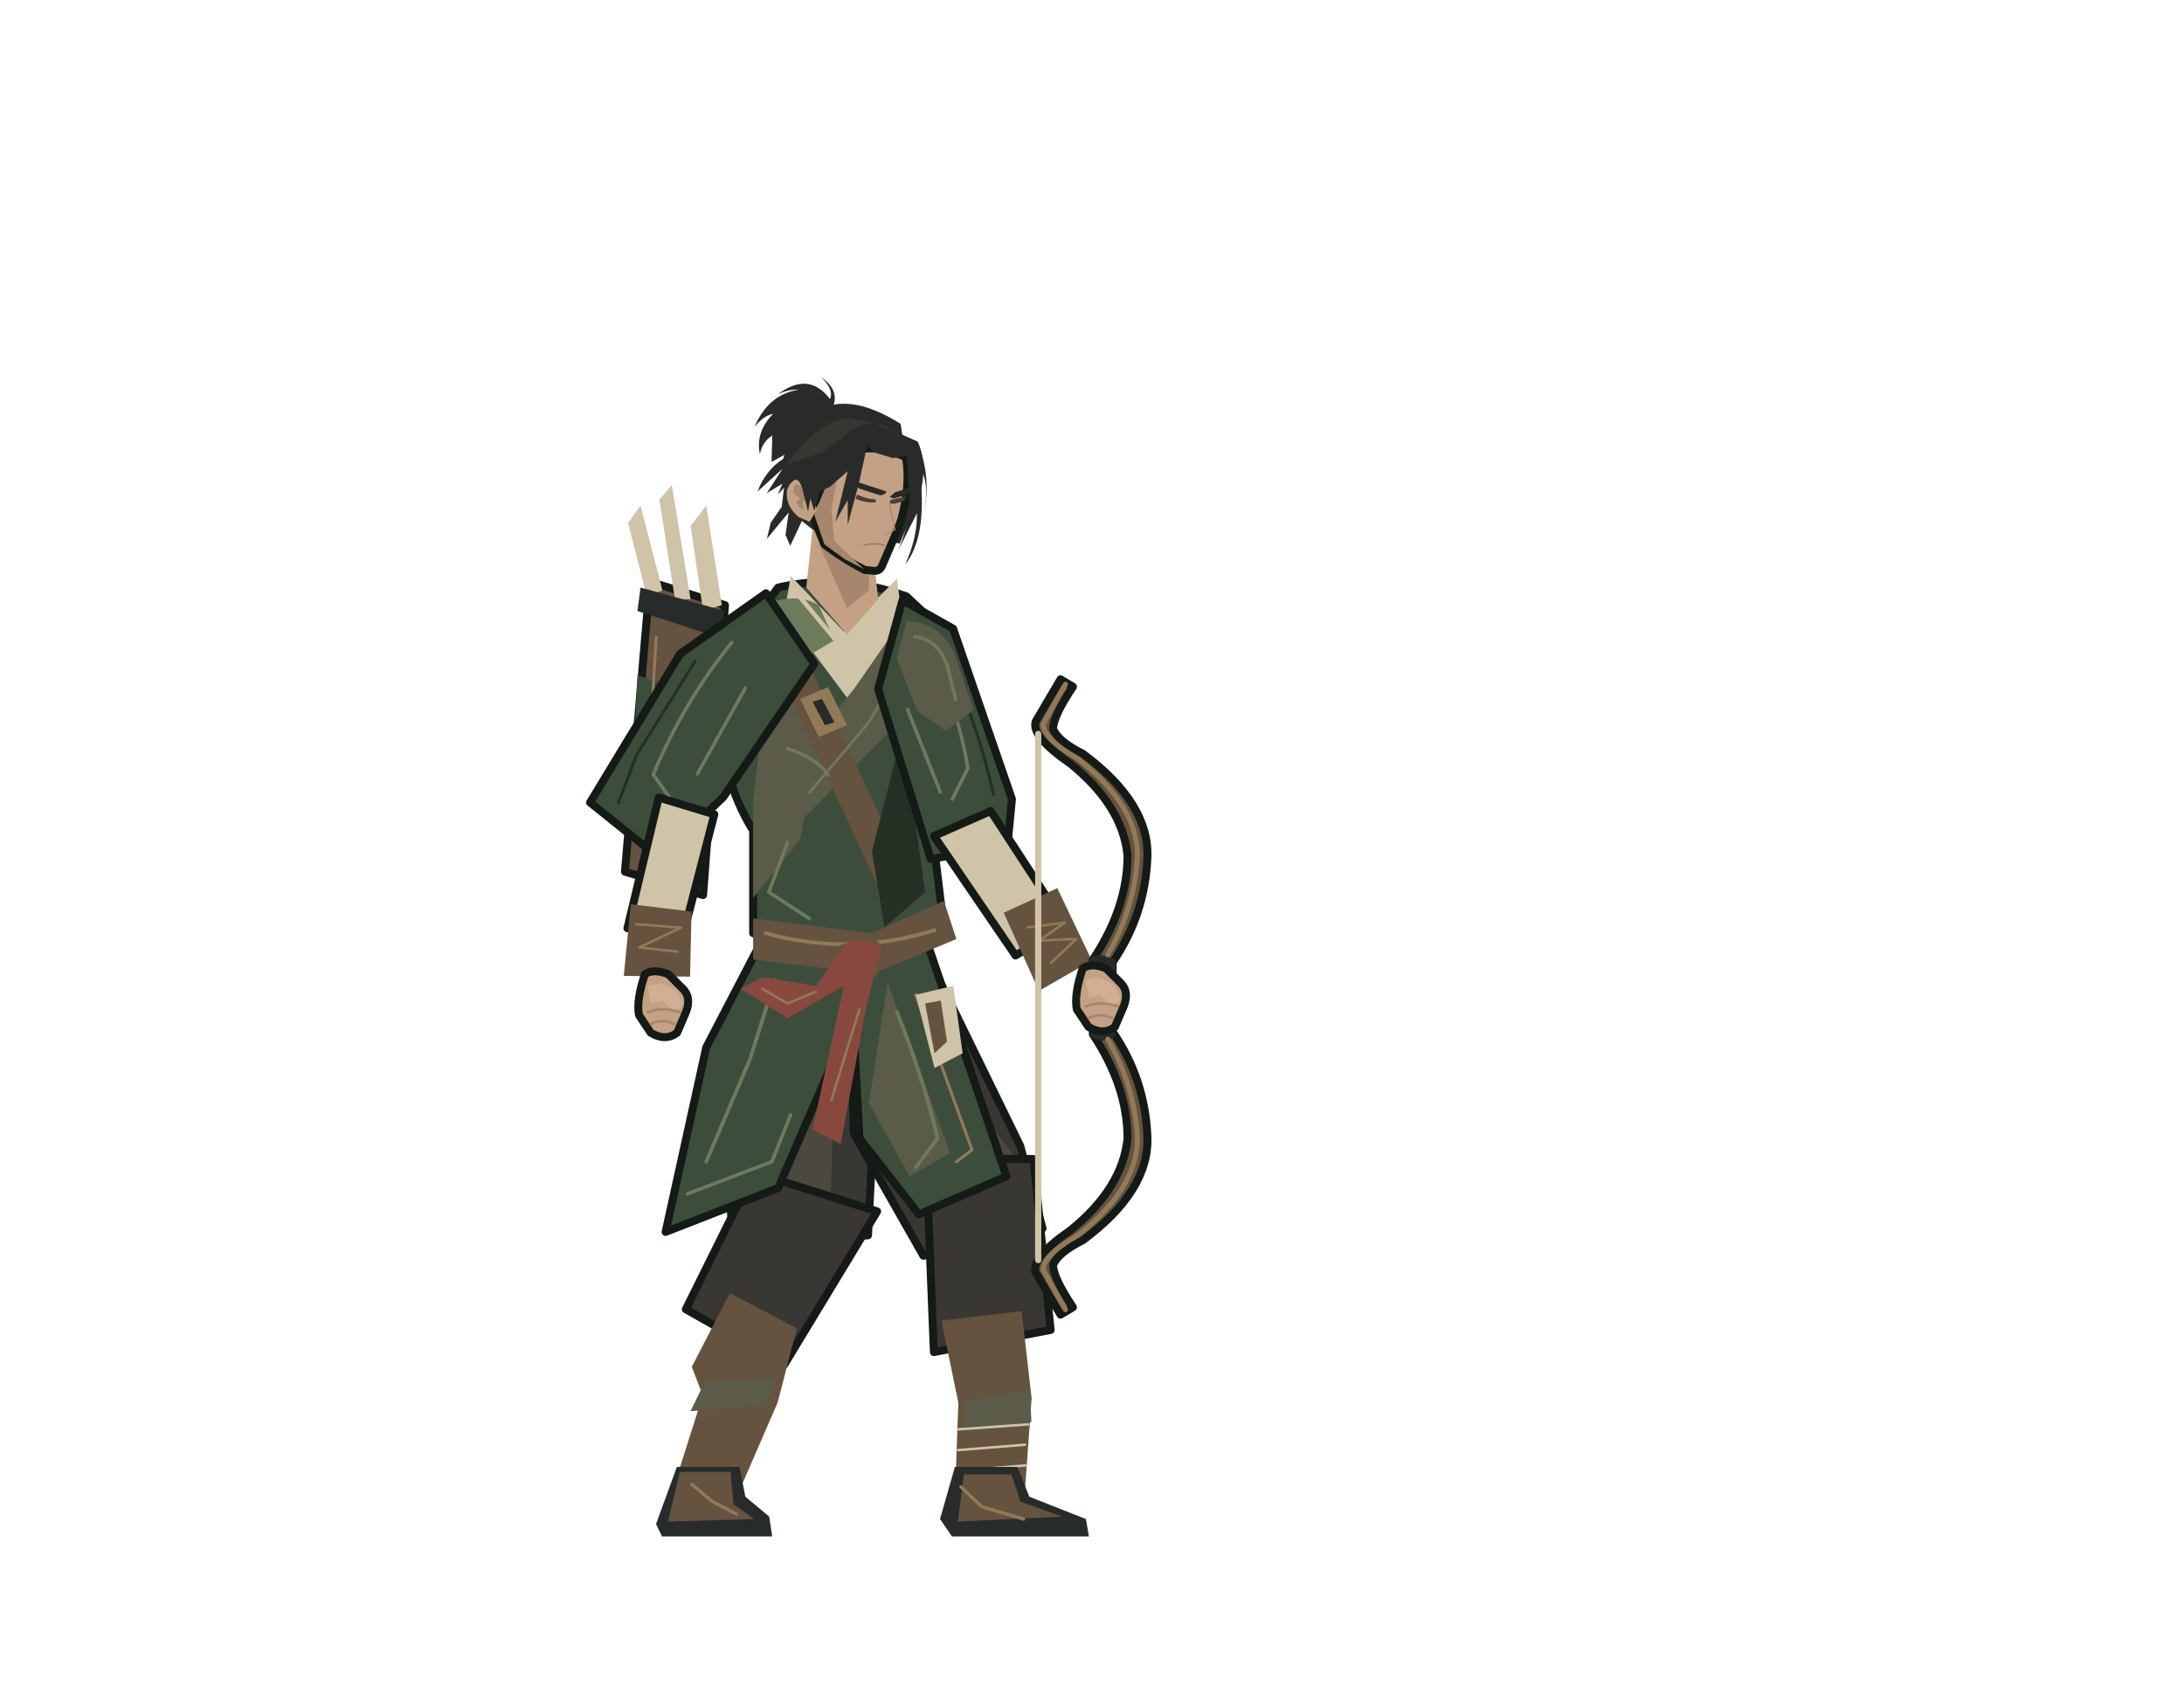
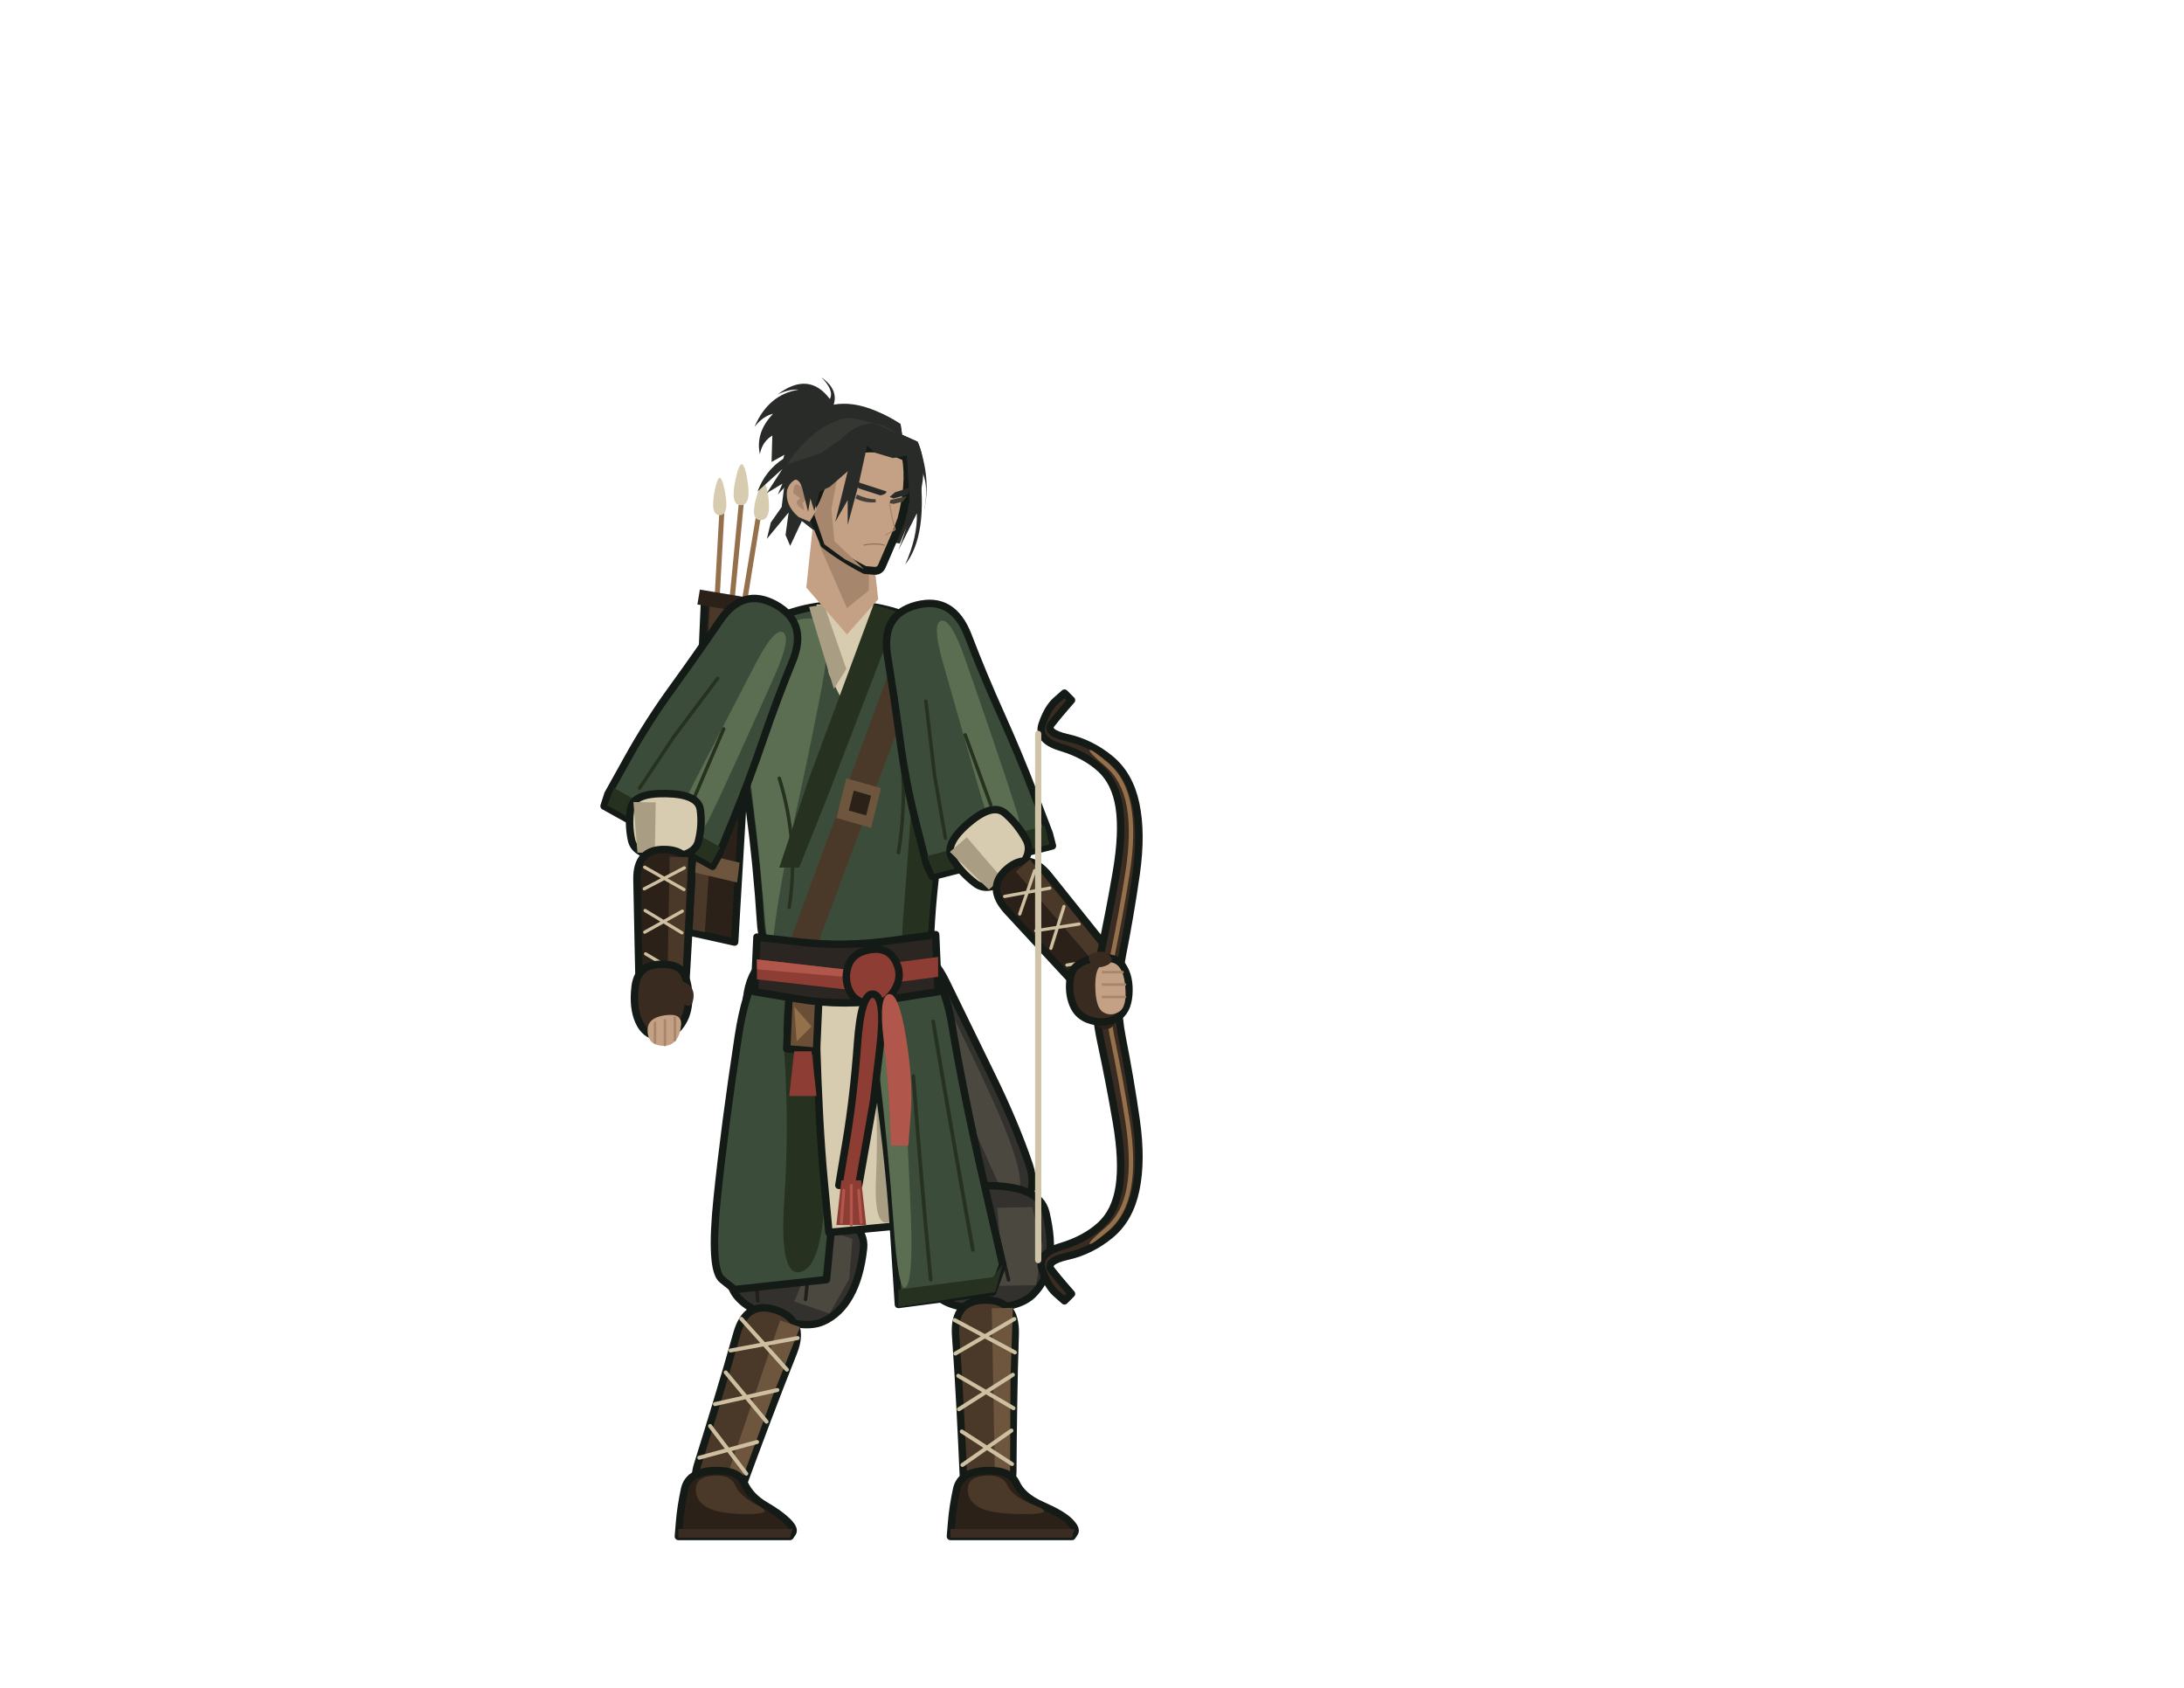
<svg xmlns="http://www.w3.org/2000/svg" viewBox="-100 -140 880 680" role="img" aria-label="HONRO seol_o.v010 idle">
  <g id="root" transform="matrix(1 0 0 1 0 0)" opacity="1" />
  <g id="prop_back" transform="matrix(1 0 0 1 0 3.54025)" opacity="1">
-     <path id="quiver_body" d="M161.88 90.814L192.12 100.255L183.3 217.083L151.8 207.642Z" fill="#65533F" stroke="#141a16" stroke-width="3.2" stroke-linecap="round" stroke-linejoin="round" />
-     <path id="quiver_band" d="M156.84 128.577L188.34 138.017L184.56 161.619L155.58 154.538Z" fill="#3d4d3c" />
-     <path id="fletch" d="M160.62 96.714L153.06 67.212L158.1 60.132L166.92 94.354ZM171.96 97.894L165.66 57.772L170.7 51.871L178.26 97.894ZM183.3 102.615L178.26 68.392L184.56 60.132L190.86 100.255Z" fill="#cfc3a8" />
-     <path id="quiver_stitch" d="M164.4 113.236L159.36 198.202M177 126.216L174.48 140.377M170.7 168.7L166.92 194.661" fill="none" stroke="#927A58" stroke-width="1.2" stroke-linecap="round" stroke-linejoin="round" />
-     <path id="quiver_lip" d="M158.1 93.174L192.12 102.615 189.6 113.236 156.84 102.615Z" fill="#272C2A" />
+     <path id="quiver_body" d="M181 164 L184 96 L194 98 L204 100 L200 168 L196 236 L187 234 L178 232 L181 164Z" fill="#2b2119" stroke="#141a16" stroke-width="3" stroke-linecap="round" stroke-linejoin="round" />
+     <path id="quiver_light" d="M186 100 L193 101 L184 232 L179 231Z" fill="#4a3828" />
+     <path id="quiver_bands" d="M185 120 L203 124 L202 132 L184 128Z M181 200 L198 204 L197 212 L180 208Z" fill="#6e553d" />
+     <path id="arrow_shafts" d="M188 96 L190 60 L192 60 L190 97Z M194 97 L198 56 L200 56 L196 98Z M199 98 L205 62 L207 62 L201 99Z" fill="#94704b" />
+     <path id="fletch" d="M190 64 Q186 64 188 54 Q190 44 192 54 Q194 64 190 64Z M198.5 60 Q194 60 196.5 49 Q199 38 201 49 Q203 60 198.5 60Z M206.5 66 Q202 66 205 56 Q208 46 209.5 56 Q211 66 206.5 66Z" fill="#d7cbb0" />
+     <path id="quiver_lip" d="M182 94 L206 98 L205 104 L181 100Z" fill="#2b2119" />
  </g>
  <g id="rear_thigh" transform="matrix(0.984 -0.17819 0.17819 0.984 -40.19016 46.86539)" opacity="1">
-     <path id="rear_trouser" d="M217.32 238.324L253.86 254.846L229.92 357.513L175.74 352.793L179.52 316.21Z" fill="#393733" stroke="#141a16" stroke-width="3.2" stroke-linecap="round" stroke-linejoin="round" />
-     <path id="rear_trouser_fold" d="M212.28 269.007L227.4 294.968L216.06 348.072L194.64 352.793L198.42 325.651Z" fill="#4B483D" />
-     <path id="rear_trouser_crease" d="M211.02 270.187Q219.84 297.329 202.2 324.471L200.94 343.352" fill="none" stroke="#5a5b48" stroke-width="1.5" stroke-linecap="round" stroke-linejoin="round" />
-     <path id="rear_knee_plane" d="M190.86 310.31Q202.2 317.39 211.02 316.21L217.32 329.191 204.72 340.992 190.86 335.091 187.08 322.11Z" fill="#4B483D" />
+     <path id="rear_baji" d="M222.01 239.24 Q240.8 242.01 239.19 263.27 Q237.57 284.54 236.03 305.29 Q234.49 326.05 231.01 342.84 Q227.52 359.64 205.27 356.36 Q183.01 353.08 184.02 335.92 Q185.03 318.76 189.04 298.37 Q193.05 277.98 198.13 257.23 Q203.21 236.47 222.01 239.24Z" fill="#33312d" stroke="#141a16" stroke-width="3" stroke-linecap="round" stroke-linejoin="round" />
+     <path id="rear_baji_light" d="M231.23 252.14 Q236.17 252.86 235.01 271.05 Q233.85 289.24 231.81 309.92 Q229.78 330.6 226.78 340.65 Q223.79 350.69 219.83 350.11 Q215.87 349.53 216.89 339.19 Q217.91 328.85 220.44 308.24 Q222.97 287.63 224.62 269.52 Q226.28 251.41 231.23 252.14Z" fill="#4b4840" />
+     <path id="rear_baji_folds" d="M222.5 277.08 L221.62 310.51 L211.15 340.44 M205.63 295.57 L196.38 330.92" fill="none" stroke="#211f1c" stroke-width="1.4" stroke-linecap="round" stroke-linejoin="round" />
  </g>
  <g id="rear_shin" transform="matrix(0.98555 0.1694 -0.1694 0.98555 80.47653 -25.27103)" opacity="1">
-     <path id="rear_trouser_lower" d="M182.04 331.551L233.7 338.632L207.24 405.896L164.4 390.555Z" fill="#393733" stroke="#141a16" stroke-width="3.2" stroke-linecap="round" stroke-linejoin="round" />
-     <path id="rear_wrap" d="M180.78 381.115L209.76 390.555L207.24 421.237L197.16 462.54L171.96 460.18L177 423.598L170.7 412.977Z" fill="#65533F" />
-     <path id="rear_wrap_band" d="M177 417.697L205.98 411.797L202.2 423.598L173.22 430.678Z" fill="#5a5b48" />
+     <path id="rear_baji_low" d="M207.88 339.28 Q230.11 342.81 230.81 354.3 Q231.52 365.78 228.71 373.86 Q225.91 381.95 219.68 386.08 Q213.46 390.2 200.12 388.08 Q186.79 385.96 182.15 380.11 Q177.52 374.25 177.36 365.7 Q177.2 357.14 181.43 346.44 Q185.66 335.74 207.88 339.28Z" fill="#33312d" stroke="#141a16" stroke-width="3" stroke-linecap="round" stroke-linejoin="round" />
+     <path id="rear_baji_low_light" d="M225.73 351.21 L227.21 367.37 L221.78 382.43 L206.97 380.07 L210.42 364.7 L211.91 349.01Z" fill="#4b4840" />
+     <path id="rear_baji_low_fold" d="M197.02 353.47 L188.63 368.06 L192.43 382.31 M210.14 360.11 L211.27 378.48" fill="none" stroke="#211f1c" stroke-width="1.4" stroke-linecap="round" stroke-linejoin="round" />
+     <path id="rear_wrap" d="M200.41 384.72 Q213 386.72 210.05 400.47 Q207.11 414.22 204.23 429.11 Q201.36 444.01 199.43 454.51 Q197.51 465.01 187.88 463.48 Q178.25 461.95 179.68 451.37 Q181.11 440.79 183 425.74 Q184.89 410.68 186.35 396.7 Q187.81 382.72 200.41 384.72Z" fill="#4a3828" stroke="#141a16" stroke-width="3" stroke-linecap="round" stroke-linejoin="round" />
+     <path id="rear_wrap_light" d="M210.99 389.81 L204.92 418.42 L197.23 460.41 L191.3 459.47 L198.01 417.32 L202.59 388.48Z" fill="#6e553d" />
+     <path id="rear_wrap_cord" d="M187.07 390.56 L208.66 407.64 M184.96 403.87 L210.78 394.33 M184.53 412.9 L204.14 429.67 M182.42 426.21 L206.26 416.36 M181.99 435.24 L199.63 451.7 M179.88 448.56 L201.74 438.38" fill="none" stroke="#cdbf9f" stroke-width="1.6" stroke-linecap="round" stroke-linejoin="round" />
  </g>
  <g id="rear_foot" transform="matrix(1 0 0 1 0 0)" opacity="1">
-     <path id="rear_boot" d="M172.74 451L197.94 451L200.34 463L209.94 471L211.14 479L166.74 479L164.34 474Z" fill="#272C2A" />
-     <path id="rear_boot_upper" d="M173.94 453L194.34 453L195.54 466L203.94 472L169.14 473Z" fill="#65533F" />
-     <path id="rear_boot_seam" d="M178.74 458L187.14 465 196.74 470" fill="none" stroke="#927A58" stroke-width="1.3" stroke-linecap="round" stroke-linejoin="round" />
+     <path id="rear_boot" d="M175.84 460 Q177.34 453 187.34 452.5 Q197.34 452 199.84 457.5 Q202.34 463 208.34 466.5 Q214.34 470 217.34 473 Q220.34 476 219.34 477.5 L218.34 479 L195.84 479 L173.34 479 L173.84 473 Q174.34 467 175.84 460Z" fill="#2b2119" stroke="#141a16" stroke-width="3" stroke-linecap="round" stroke-linejoin="round" />
+     <path id="rear_boot_light" d="M180.34 460 Q180.34 455 187.34 454.5 Q194.34 454 196.34 458.5 Q198.34 463 205.34 466.5 Q212.34 470 201.34 470 Q190.34 470 185.34 467.5 Q180.34 465 180.34 460Z" fill="#4a3828" />
+     <path id="rear_sole" d="M173.34 476 L219.34 476 L218.34 479.5 L173.34 479.5Z" fill="#3a2c22" />
  </g>
  <g id="front_thigh" transform="matrix(0.98806 -0.15407 0.15407 0.98806 -34.74834 45.97087)" opacity="1">
-     <path id="front_trouser" d="M242.52 247.765L271.5 235.964L299.22 325.651L303 359.873L253.86 363.413L233.7 310.31Z" fill="#393733" stroke="#141a16" stroke-width="3.2" stroke-linecap="round" stroke-linejoin="round" />
-     <path id="front_trouser_crease" d="M274.02 276.087Q281.58 306.769 284.1 328.011L277.8 345.712" fill="none" stroke="#5a5b48" stroke-width="1.5" stroke-linecap="round" stroke-linejoin="round" />
-     <path id="front_knee_plane" d="M270.24 312.67L287.88 313.85 296.7 330.371 290.4 349.252 279.06 352.793 272.76 338.632Z" fill="#4B483D" />
+     <path id="front_baji" d="M254.94 239.24 Q273.45 234.93 279.82 255.63 Q286.18 276.34 292.43 296.53 Q298.68 316.73 301.66 333.9 Q304.63 351.06 282.72 356.17 Q260.81 361.28 255.4 344.68 Q249.99 328.08 246.17 307.32 Q242.36 286.56 239.4 265.06 Q236.44 243.55 254.94 239.24Z" fill="#33312d" stroke="#141a16" stroke-width="3" stroke-linecap="round" stroke-linejoin="round" />
+     <path id="front_baji_light" d="M268.29 248.04 Q273.16 246.9 278.81 264.53 Q284.46 282.15 290.22 302.46 Q295.98 322.77 296.92 333.38 Q297.85 343.98 293.95 344.89 Q290.06 345.8 287.18 335.65 Q284.3 325.49 279.02 305.07 Q273.75 284.65 268.58 266.91 Q263.42 249.17 268.29 248.04Z" fill="#4b4840" />
+     <path id="front_baji_folds" d="M269.41 274.84 L280.96 306.79 L282.3 338.95 M260.56 298.55 L265.04 335.4" fill="none" stroke="#211f1c" stroke-width="1.4" stroke-linecap="round" stroke-linejoin="round" />
  </g>
  <g id="front_shin" transform="matrix(0.99036 0.13849 -0.13849 0.99036 66.43687 -36.8409)" opacity="1">
-     <path id="front_trouser_lower" d="M255.12 331.551L297.96 325.651L314.34 392.915L268.98 408.256Z" fill="#393733" stroke="#141a16" stroke-width="3.2" stroke-linecap="round" stroke-linejoin="round" />
-     <path id="front_wrap" d="M270.24 395.276L301.74 387.015L310.56 421.237L313.08 459L285.36 463.72L281.58 427.138Z" fill="#65533F" />
-     <path id="front_wrap_band" d="M284.1 425.958L309.3 417.697L311.82 430.678L286.62 438.939Z" fill="#5a5b48" />
-     <path id="ankle_bindings" d="M282.84 437.759L310.56 431.858M284.1 446.019L310.56 440.119M285.36 454.28L311.82 448.379" fill="none" stroke="#cfc3a8" stroke-width="1" stroke-linecap="round" stroke-linejoin="round" />
+     <path id="front_baji_low" d="M279.4 339.12 Q301.62 335.59 305.86 346.29 Q310.09 356.99 309.93 365.54 Q309.77 374.1 305.13 379.95 Q300.5 385.81 287.16 387.93 Q273.83 390.05 267.61 385.92 Q261.38 381.79 258.58 373.71 Q255.77 365.62 256.48 354.14 Q257.18 342.65 279.4 339.12Z" fill="#33312d" stroke="#141a16" stroke-width="3" stroke-linecap="round" stroke-linejoin="round" />
+     <path id="front_baji_low_light" d="M300.07 344.93 L306.49 359.83 L306 375.83 L291.18 378.19 L289.7 362.5 L286.25 347.13Z" fill="#4b4840" />
+     <path id="front_baji_low_fold" d="M273.48 355.98 L270.02 372.46 L278.06 384.83 M288.01 358.22 L294.78 375.34" fill="none" stroke="#211f1c" stroke-width="1.4" stroke-linecap="round" stroke-linejoin="round" />
+     <path id="front_wrap" d="M286.39 384.64 Q298.98 382.64 300.44 396.62 Q301.91 410.6 303.8 425.66 Q305.68 440.71 307.11 451.29 Q308.54 461.87 298.91 463.4 Q289.28 464.93 287.36 454.43 Q285.44 443.93 282.56 429.03 Q279.69 414.14 276.74 400.39 Q273.8 386.64 286.39 384.64Z" fill="#4a3828" stroke="#141a16" stroke-width="3" stroke-linecap="round" stroke-linejoin="round" />
+     <path id="front_wrap_light" d="M298.03 386.2 L301.13 415.28 L306.85 457.59 L300.92 458.53 L294.22 416.38 L289.63 387.54Z" fill="#6e553d" />
+     <path id="front_wrap_cord" d="M275.52 394.33 L301.34 403.87 M277.64 407.64 L299.23 390.56 M280.04 416.36 L303.88 426.21 M282.16 429.67 L301.77 412.9 M284.56 438.38 L306.42 448.56 M286.67 451.7 L304.31 435.24" fill="none" stroke="#cdbf9f" stroke-width="1.6" stroke-linecap="round" stroke-linejoin="round" />
  </g>
  <g id="front_foot" transform="matrix(1 0 0 1 0 0)" opacity="1">
-     <path id="front_boot" d="M284.76 451L309.96 451L314.76 463L337.56 472L338.76 479L283.56 479L278.76 472Z" fill="#272C2A" />
-     <path id="front_boot_upper" d="M288.36 454L307.56 454L311.16 465L327.96 471L285.96 473Z" fill="#65533F" />
-     <path id="front_boot_seam" d="M287.16 459L295.56 467 312.36 472" fill="none" stroke="#927A58" stroke-width="1.3" stroke-linecap="round" stroke-linejoin="round" />
+     <path id="front_boot" d="M285.46 460 Q286.96 453 296.96 452.5 Q306.96 452 309.46 457.5 Q311.96 463 319.96 466.5 Q327.96 470 330.96 473 Q333.96 476 332.96 477.5 L331.96 479 L307.46 479 L282.96 479 L283.46 473 Q283.96 467 285.46 460Z" fill="#2b2119" stroke="#141a16" stroke-width="3" stroke-linecap="round" stroke-linejoin="round" />
+     <path id="front_boot_light" d="M289.96 460 Q289.96 455 296.96 454.5 Q303.96 454 305.96 458.5 Q307.96 463 316.96 466.5 Q325.96 470 312.96 470 Q299.96 470 294.96 467.5 Q289.96 465 289.96 460Z" fill="#4a3828" />
+     <path id="front_sole" d="M282.96 476 L332.96 476 L331.96 479.5 L282.96 479.5Z" fill="#3a2c22" />
  </g>
  <g id="rear_cloth" transform="matrix(1 0 0 1 0 3.54025)" opacity="1">
-     <path id="rear_coat_tail" d="M209.76 230.064L248.82 253.666L213.54 335.091L168.18 352.793L184.56 278.447Z" fill="#3d4d3c" stroke="#141a16" stroke-width="3.2" stroke-linecap="round" stroke-linejoin="round" />
-     <path id="rear_coat_fold" d="M212.28 251.305L202.2 283.168 184.56 324.471" fill="none" stroke="#6d7a5c" stroke-width="1.5" stroke-linecap="round" stroke-linejoin="round" />
-     <path id="cloth_hems" d="M177 337.451L211.02 324.471 218.58 305.589" fill="none" stroke="#6d7a5c" stroke-width="1.4" stroke-linecap="round" stroke-linejoin="round" />
+     <path id="rear_coat_tail" d="M197.5 274 Q203 238 219.5 239 Q236 240 237 280 Q238 320 235.5 346 L233 372 L214.5 374 L196 376 L191 372 Q186 368 189 339 Q192 310 197.5 274Z" fill="#3b4c3a" stroke="#141a16" stroke-width="3" stroke-linecap="round" stroke-linejoin="round" />
+     <path id="rear_coat_shade" d="M216 280 Q214 250 224 251 Q234 252 234 286 Q234 320 232 344 Q230 368 222 369 Q214 370 216 340 Q218 310 216 280Z" fill="#26321f" />
  </g>
  <g id="pelvis" transform="matrix(1 0 0 1 0 3.54025)" opacity="1" />
  <g id="front_cloth" transform="matrix(1 0 0 1 0 3.54025)" opacity="1">
-     <path id="front_coat_tail" d="M242.52 244.225L271.5 230.064L305.52 330.371L270.24 345.712L246.3 315.03Z" fill="#3d4d3c" stroke="#141a16" stroke-width="3.2" stroke-linecap="round" stroke-linejoin="round" />
-     <path id="front_coat_lining" d="M257.64 252.485L282.84 320.93L266.46 330.371L250.08 300.869Z" fill="#5a5b48" />
-     <path id="front_coat_fold" d="M261.42 264.286Q271.5 289.068 277.8 315.03L268.98 326.831" fill="none" stroke="#6d7a5c" stroke-width="1.5" stroke-linecap="round" stroke-linejoin="round" />
-     <path id="hip_stitch" d="M268.98 257.206L291.66 319.75 285.36 324.471" fill="none" stroke="#927A58" stroke-width="1.2" stroke-linecap="round" stroke-linejoin="round" />
+     <path id="under_robe" d="M229 277 Q228 244 245 244 Q262 244 265 277 Q268 310 266.5 330 L265 350 L249.5 351.5 L234 353 L232 331.5 Q230 310 229 277Z" fill="#d7cbb0" stroke="#141a16" stroke-width="3" stroke-linecap="round" stroke-linejoin="round" />
+     <path id="under_robe_shade" d="M252 280 Q250 250 256 250 Q262 250 264.5 280 Q267 310 265 329 Q263 348 257.5 349 Q252 350 253 330 Q254 310 252 280Z" fill="#a99d84" />
+     <path id="front_coat_tail" d="M252 280 Q246 240 262.5 241 Q279 242 283.5 269 Q288 296 296 331 L304 366 L302 371.5 L300 377 L281 379.5 L262 382 L260 351 Q258 320 252 280Z" fill="#3b4c3a" stroke="#141a16" stroke-width="3" stroke-linecap="round" stroke-linejoin="round" />
+     <path id="front_coat_light" d="M254 286 Q250 252 256 252 Q262 252 264 286 Q266 320 267 346 Q268 372 265 375 Q262 378 260 349 Q258 320 254 286Z" fill="#5b6e52" />
+     <path id="front_coat_hem" d="M262 376 L300 371 L304 366 L301 377 L262 383Z" fill="#26321f" />
+     <path id="front_coat_folds" d="M276 268 Q283 310 292 360 M268 290 Q271 330 275 372" fill="none" stroke="#26321f" stroke-width="1.5" stroke-linecap="round" stroke-linejoin="round" />
  </g>
  <g id="hair_tail" transform="matrix(1 0 0 1 0 3.54025)" opacity="1">
    <path id="ponytail" d="M234.677 22.214Q239.374 14.385 230.919 8.436Q236.242 13.759 234.363 17.204Q225.909 5.931 213.383 15.325Q218.08 13.133 221.838 13.446Q209.626 15.325 203.989 28.477Q207.434 24.093 211.505 23.153Q204.302 30.669 206.181 39.436Q207.121 34.426 211.191 31.921L210.878 42.568 216.515 39.436 216.515 51.022 231.232 42.568Z" fill="#292B29" />
  </g>
  <g id="prop_hip" transform="matrix(1 0 0 1 0 3.54025)" opacity="1">
-     <path id="home_wood" d="M268.98 257.206L284.1 253.666L287.88 280.807L276.54 286.708Z" fill="#cfc3a8" />
-     <path id="home_wood_grain" d="M272.76 260.746L279.06 259.566 281.58 276.087 276.54 280.807Z" fill="#65533F" />
+     <path id="home_wood" d="M218 256 L230 257 L229 280 L217 279Z" fill="#6a4f36" stroke="#141a16" stroke-width="3" stroke-linecap="round" stroke-linejoin="round" />
+     <path id="home_wood_mark" d="M220 262 L227 270 L221 276" fill="#94704b" />
+     <path id="home_tassel" d="M220 280 L227 280 L229 298 L218 298Z" fill="#8d3d34" />
  </g>
  <g id="thorax" transform="matrix(1 0 0 1 0 3.54025)" opacity="1">
-     <path id="torso" d="M213.54 93.174Q238.74 87.274 265.2 96.714L276.54 107.335Q284.1 126.216 285.36 146.278L275.28 188.761 280.32 230.064 247.56 250.125 203.46 232.424 203.46 191.121Q189.6 168.7 190.86 141.558L198.42 113.236Z" fill="#3d4d3c" stroke="#141a16" stroke-width="3.2" stroke-linecap="round" stroke-linejoin="round" />
-     <path id="torso_side" d="M209.76 127.397L231.18 148.638L222.36 194.661L203.46 218.263L203.46 178.14Z" fill="#5a5b48" />
-     <path id="collar" d="M218.58 88.454L240 110.875L261.42 89.634L263.94 108.515L242.52 139.197L216.06 103.795Z" fill="#cfc3a8" />
-     <path id="cross_lapel" d="M262.68 107.335L271.5 138.017L221.1 188.761L209.76 174.6L243.78 134.477Z" fill="#5a5b48" />
-     <path id="quiver_strap" d="M202.2 102.615L213.54 97.894L268.98 215.903L257.64 221.803Z" fill="#65533F" />
-     <path id="shoulder_plane" d="M204.72 101.435Q219.84 94.354 229.92 100.255L236.22 114.416 212.28 128.577 198.42 145.098 194.64 132.117Z" fill="#6d7a5c" />
-     <path id="rib_plane" d="M265.2 145.098L280.32 142.738 268.98 188.761 272.76 215.903 256.38 230.064 251.34 199.382Z" fill="#253025" />
-     <path id="chest_fold" d="M217.32 158.079Q228.66 161.619 233.7 168.7M217.32 195.841L209.76 215.903 226.14 226.524" fill="none" stroke="#6d7a5c" stroke-width="1.4" stroke-linecap="round" stroke-linejoin="round" />
-     <path id="collar_edge" d="M221.1 95.534L238.74 116.776 245.04 128.577M258.9 95.534L255.12 113.236" fill="none" stroke="#cfc3a8" stroke-width="1.8" stroke-linecap="round" stroke-linejoin="round" />
-     <path id="lapel_seam" d="M265.2 121.496L250.08 147.458 226.14 175.78" fill="none" stroke="#6d7a5c" stroke-width="1.1" stroke-linecap="round" stroke-linejoin="round" />
-     <path id="strap_buckle" d="M222.36 138.017L233.7 133.297 241.26 148.638 229.92 153.358Z" fill="#927A58" />
-     <path id="buckle_inset" d="M227.4 139.197L231.18 138.017 236.22 147.458 232.44 148.638Z" fill="#272C2A" />
+     <path id="torso" d="M196.5 138 L194 116 L208 108 Q222 100 240 100 Q258 100 272.5 108 L287 116 L285 143 Q283 170 279.5 191 Q276 212 275 232 Q274 252 241 252 Q208 252 206.5 228.5 Q205 205 202 182.5 Q199 160 196.5 138Z" fill="#3b4c3a" stroke="#141a16" stroke-width="3" stroke-linecap="round" stroke-linejoin="round" />
+     <path id="torso_light" d="M199.5 140 Q198 120 210 112 Q222 104 229 106 Q236 108 231 134 Q226 160 220 187 Q214 214 212 231 Q210 248 208 224 Q206 200 203.5 180 Q201 160 199.5 140Z" fill="#5b6e52" />
+     <path id="torso_shade" d="M268 170 Q270 140 277 132 Q284 124 282.5 149.5 Q281 175 278 195 Q275 215 274 232.5 Q273 250 267.5 250 Q262 250 264 225 Q266 200 268 170Z" fill="#26321f" />
+     <path id="inner_collar" d="M229 100 L252 100 L246 128 L240 140 L234 128Z" fill="#d7cbb0" />
+     <path id="collar_band" d="M252 100 L262 103 L234 176 L222 206 L214 206 L226 170Z" fill="#26321f" />
+     <path id="collar_edge_l" d="M226 101 L232 100 L241 126 L236 134Z" fill="#a99d84" />
+     <path id="quiver_strap" d="M266 106 L276 112 L226 246 L216 242Z" fill="#4a3828" />
+     <path id="strap_buckle" d="M241 170 L255 174 L251 190 L237 186Z" fill="#6e553d" />
+     <path id="buckle_inset" d="M244 175 L251 177 L249 185 L242 183Z" fill="#2b2119" />
+     <path id="chest_folds" d="M214 170 Q222 196 218 222 M262 150 Q266 176 262 200" fill="none" stroke="#26321f" stroke-width="1.4" stroke-linecap="round" stroke-linejoin="round" />
  </g>
  <g id="neck" transform="matrix(1 0 0 1 0 3.54025)" opacity="1">
    <path id="neck" d="M227.4 69.573L251.34 75.473 253.86 97.894 241.26 112.055 224.88 93.174Z" fill="#C4A184" />
    <path id="neck_turn" d="M229.92 75.473L250.08 84.914 250.08 94.354 241.26 101.435Z" fill="#A6866C" />
  </g>
  <g id="front_upper_arm" transform="matrix(0.99531 0.09671 -0.09671 0.99531 11.76763 -22.20881)" opacity="1">
-     <path id="front_sleeve" d="M262.68 99.075L284.1 108.515L314.34 174.6L314.34 193.481L284.1 201.742L256.38 135.657Z" fill="#3d4d3c" stroke="#141a16" stroke-width="3.2" stroke-linecap="round" stroke-linejoin="round" />
-     <path id="front_sleeve_folds" d="M274.02 117.956Q289.14 139.197 295.44 163.979L290.4 176.96M268.98 142.738L285.36 174.6" fill="none" stroke="#6d7a5c" stroke-width="1.4" stroke-linecap="round" stroke-linejoin="round" />
-     <path id="front_sleeve_seam" d="M285.36 126.216Q297.96 146.278 306.78 173.42" fill="none" stroke="#253025" stroke-width="1.2" stroke-linecap="round" stroke-linejoin="round" />
-     <path id="shoulder_guard" d="M265.2 107.335Q277.8 106.155 285.36 117.956L295.44 140.377 285.36 149.818 272.76 142.738 262.68 122.676Z" fill="#5a5b48" />
-     <path id="guard_edge" d="M268.98 113.236Q277.8 113.236 282.84 122.676L287.88 136.837" fill="none" stroke="#6d7a5c" stroke-width="1.4" stroke-linecap="round" stroke-linejoin="round" />
+     <path id="front_sleeve" d="M268.6 100.49 Q282.71 95.4 290.39 110.77 Q298.06 126.14 306.68 141.17 Q315.3 156.2 322.98 171.57 L330.65 186.94 L331.52 189.34 L332.39 191.75 L308.88 200.24 L285.37 208.73 L284.03 206.5 L282.69 204.26 L276.89 188.21 Q271.09 172.16 267.18 155.43 Q263.26 138.7 258.88 122.14 Q254.49 105.59 268.6 100.49Z" fill="#3b4c3a" stroke="#141a16" stroke-width="3" stroke-linecap="round" stroke-linejoin="round" />
+     <path id="front_sleeve_light" d="M279.02 105.8 Q282.79 104.44 289.99 119.98 Q297.2 135.52 305.13 153.06 Q313.06 170.61 316.87 179.67 Q320.67 188.73 315.03 190.76 Q309.38 192.8 305.58 183.74 Q301.78 174.69 294.79 156.8 Q287.79 138.92 281.53 123.04 Q275.26 107.16 279.02 105.8Z" fill="#5b6e52" />
+     <path id="front_sleeve_hem" d="M328.55 184.06 L331.16 191.29 L286.02 207.59 L282.47 200.71Z" fill="#26321f" />
+     <path id="front_sleeve_folds" d="M276 138.64 L282.38 168.08 L289.19 192.84 M293.08 150.61 L306.05 177.68" fill="none" stroke="#26321f" stroke-width="1.4" stroke-linecap="round" stroke-linejoin="round" />
  </g>
  <g id="front_forearm" transform="matrix(0.9919 -0.12701 0.12701 0.9919 -29.43806 45.66011)" opacity="1">
-     <path id="front_forearm" d="M284.1 188.761L308.04 181.68L331.98 231.244L310.56 240.685Z" fill="#cfc3a8" stroke="#141a16" stroke-width="3.2" stroke-linecap="round" stroke-linejoin="round" />
-     <path id="front_bracer" d="M308.04 222.983L330.72 215.903L340.8 246.585L318.12 256.026Z" fill="#65533F" />
-     <path id="front_bracer_lace" d="M316.86 230.064L331.98 230.064 320.64 235.964 335.76 237.144 324.42 245.405" fill="none" stroke="#927A58" stroke-width="1" stroke-linecap="round" stroke-linejoin="round" />
+     <path id="front_undersleeve" d="M298.34 185.52 Q309.19 178.35 313.66 183.32 Q318.14 188.29 320.74 194.95 Q323.35 201.62 313.33 208.23 Q303.32 214.84 298.21 209.83 Q293.1 204.81 290.3 198.74 Q287.49 192.68 298.34 185.52Z" fill="#d7cbb0" stroke="#141a16" stroke-width="3" stroke-linecap="round" stroke-linejoin="round" />
+     <path id="front_undersleeve_shade" d="M297.14 190.96 L309.14 209.14 L303.29 212.99 L289.63 195.92Z" fill="#a99d84" />
+     <path id="front_bracer" d="M311.62 205.64 Q321.22 199.3 328.08 210.61 Q334.95 221.92 342.67 234.53 Q350.39 247.13 351.9 249.87 Q353.4 252.6 345.89 257.56 Q338.38 262.52 336.46 260.06 Q334.53 257.6 325.98 245.54 Q317.42 233.49 309.72 222.73 Q302.02 211.97 311.62 205.64Z" fill="#2b2119" stroke="#141a16" stroke-width="3" stroke-linecap="round" stroke-linejoin="round" />
+     <path id="front_bracer_light" d="M321.26 203 L347.85 246.01 L342.85 249.32 L315 207.13Z" fill="#4a3828" />
+     <path id="front_bracer_lace" d="M309.23 216.53 L327.72 215.51 M314.37 224.32 L322.58 207.72 M319.92 231.84 L337.58 231.36 M325.07 239.62 L332.44 223.57 M330.62 247.14 L347.02 246.56" fill="none" stroke="#cdbf9f" stroke-width="1.3" stroke-linecap="round" stroke-linejoin="round" />
  </g>
  <g id="belt" transform="matrix(1 0 0 1 0 3.54025)" opacity="1">
-     <path id="waist" d="M203.46 226.524L251.34 232.424L280.32 219.443L285.36 234.784L251.34 248.945L203.46 243.045Z" fill="#65533F" />
-     <path id="belt_edge" d="M208.5 232.424Q242.52 241.865 276.54 231.244" fill="none" stroke="#927A58" stroke-width="1.5" stroke-linecap="round" stroke-linejoin="round" />
-     <path id="belt_knot" d="M238.74 237.144L251.34 233.604 258.9 240.685 252.6 250.125 240 250.125 234.96 244.225Z" fill="#65533F" />
-     <path id="belt_knot_stitch" d="M240 241.865L252.6 241.865M241.26 245.405L250.08 245.405" fill="none" stroke="#cfc3a8" stroke-width="1" stroke-linecap="round" stroke-linejoin="round" />
+     <path id="waist" d="M204.5 245 L205 234 L222.5 236 Q240 238 258.5 235.5 L277 233 L277.5 244.5 L278 256 L259 259 Q240 262 222 259 L204 256 L204.5 245Z" fill="#2b2622" stroke="#141a16" stroke-width="3" stroke-linecap="round" stroke-linejoin="round" />
+     <path id="sash_red" d="M205 243 L240 247 L278 242 L278 250 L240 255 L205 251Z" fill="#8d3d34" />
+     <path id="sash_red_light" d="M205 243 L240 247 L262 245 L262 248 L240 250 L205 247Z" fill="#b0564a" />
+     <path id="belt_knot" d="M242 245 Q244 240 251 239 Q258 238 261 244 Q264 250 260 256 Q256 262 250 261 Q244 260 242 255 Q240 250 242 245Z" fill="#8d3d34" stroke="#141a16" stroke-width="3" stroke-linecap="round" stroke-linejoin="round" />
  </g>
  <g id="ribbon" transform="matrix(1 0 0 1 0 3.54025)" opacity="1">
-     <path id="wind_cord" d="M242.52 234.784L255.12 237.144L248.82 263.106L238.74 317.39L227.4 311.49L240 253.666L217.32 266.646L198.42 254.846L207.24 250.125L228.66 253.666Z" fill="#89483E" />
-     <path id="sash_weave" d="M246.3 263.106L234.96 299.689M207.24 254.846L217.32 260.746 228.66 256.026" fill="none" stroke="#927A58" stroke-width="1" stroke-linecap="round" stroke-linejoin="round" />
+     <path id="sash_tail_a" d="M245.5 277 Q247 256 252 257 Q257 258 254.5 279 L252 300 L249 317 L246 334 L242 334 L238 334 L241 316 Q244 298 245.5 277Z" fill="#8d3d34" stroke="#141a16" stroke-width="3" stroke-linecap="round" stroke-linejoin="round" />
+     <path id="sash_tail_b" d="M256 275 Q254 258 258 257 Q262 256 265 274 Q268 292 267 305 L266 318 L262.5 318 L259 318 L258.5 305 Q258 292 256 275Z" fill="#b0564a" />
+     <path id="tassel" d="M239 332 L247 332 L249 350 L237 350Z" fill="#8d3d34" />
+     <path id="tassel_cord" d="M243 334 L243 350 M240 336 L239 349 M246 336 L247 349" fill="none" stroke="#b0564a" stroke-width="1.2" stroke-linecap="round" stroke-linejoin="round" />
  </g>
  <g id="weapon" transform="matrix(1 0 0 1 0 0)" opacity="1">
-     <path id="bow_body" d="M340.32 246.666Q354.32 225.666 354.32 204.666Q352.32 184.666 331.32 167.666Q315.32 156.666 317.32 150.666L327.32 133.666 332.32 136.666Q324.32 148.666 324.32 153.666Q326.32 158.666 336.32 163.666Q363.32 183.666 362.32 205.666Q361.32 228.666 348.32 247.666L348.32 275.666Q361.32 294.666 362.32 317.666Q363.32 339.666 336.32 359.666Q326.32 364.666 324.32 369.666Q324.32 374.666 332.32 386.666L327.32 389.666 317.32 372.666Q315.32 366.666 331.32 355.666Q352.32 338.666 354.32 318.666Q354.32 297.666 340.32 276.666Z" fill="#65533F" stroke="#141a16" stroke-width="3.2" stroke-linecap="round" stroke-linejoin="round" />
-     <path id="bow_grip" d="M339.32 245.666Q344.32 243.666 349.32 246.666L349.32 277.666Q344.32 280.666 339.32 277.666Z" fill="#272C2A" />
-     <path id="bow_laminate" d="M329.32 135.666L320.32 151.666Q320.32 157.666 334.32 165.666Q358.32 184.666 358.32 204.666Q357.32 225.666 346.32 244.666M346.32 278.666Q357.32 297.666 358.32 318.666Q358.32 338.666 334.32 357.666Q320.32 365.666 320.32 371.666L329.32 387.666" fill="none" stroke="#927A58" stroke-width="2" stroke-linecap="round" stroke-linejoin="round" />
-     <path id="bow_wrap" d="M340.32 250.666L348.32 253.666M340.32 256.666L348.32 259.666M340.32 263.666L348.32 266.666M340.32 270.666L348.32 273.666" fill="none" stroke="#cfc3a8" stroke-width="1.1" stroke-linecap="round" stroke-linejoin="round" />
+     <path id="bow_body" d="M330.32 140.67L328.91 139.25L325.54 142.22Q322.18 145.19 319.94 151.68Q317.71 158.17 327.42 161.07Q337.13 163.98 343.31 169.57Q349.49 175.16 351.01 185.38Q352.52 195.6 349.85 211.25Q347.19 226.91 343.45 244.29Q339.72 261.67 343.45 279.04Q347.19 296.42 349.85 312.08Q352.52 327.74 351.01 337.95Q349.49 348.17 343.31 353.76Q337.13 359.35 327.42 362.26Q317.71 365.16 319.94 371.65Q322.18 378.14 325.54 381.11L328.91 384.08L330.32 382.67L331.73 381.25L329.1 378.22Q326.46 375.19 323.7 371.68Q320.93 368.17 330.22 366.07Q339.51 363.98 347.33 357.57Q355.15 351.16 357.63 339.38Q360.12 327.6 357.79 311.25Q355.45 294.91 352.19 278.29Q348.92 261.67 352.19 245.04Q355.45 228.42 357.79 212.08Q360.12 195.74 357.63 183.95Q355.15 172.17 347.33 165.76Q339.51 159.35 330.22 157.26Q320.93 155.16 323.7 151.65Q326.46 148.14 329.1 145.11L331.73 142.08L330.32 140.67Z" fill="#3a2c22" stroke="#141a16" stroke-width="3" stroke-linecap="round" stroke-linejoin="round" />
+     <path id="bow_belly" d="M339.06 162.2 Q338.48 162.88 345.29 168.65 Q352.11 174.41 354.01 185.03 Q355.92 195.64 353.43 211.51 Q350.95 227.38 347.43 244.52 Q343.92 261.67 347.43 278.81 Q350.95 295.95 353.43 311.82 Q355.92 327.7 354.01 338.31 Q352.11 348.92 345.29 354.68 Q338.48 360.45 339.06 361.13 Q339.65 361.82 346.67 355.79 Q353.7 349.76 355.71 338.71 Q357.72 327.66 355.22 311.65 Q352.72 295.63 349.22 278.65 Q345.72 261.67 349.22 244.68 Q352.72 227.7 355.22 211.69 Q357.72 195.67 355.71 184.62 Q353.7 173.57 346.67 167.54 Q339.65 161.51 339.06 162.2Z" fill="#94704b" />
+     <path id="bow_grip" d="M339.32 261.67 Q339.32 248.67 344.82 248.67 Q350.32 248.67 350.82 261.67 Q351.32 274.67 345.32 274.67 Q339.32 274.67 339.32 261.67Z" fill="#2b2119" />
+     <path id="bow_wrap" d="M339.32 254.666 L350.32 255.666 M339.32 261.666 L351.32 262.666 M339.32 268.666 L351.32 269.666" fill="none" stroke="#cdbf9f" stroke-width="1.2" stroke-linecap="round" stroke-linejoin="round" />
  </g>
  <g id="front_hand" transform="matrix(1 0 0 1 0 0)" opacity="1">
-     <path id="front_hand_shape" d="M336.24 250.13Q339.78 247.77 345.68 250.13L351.58 256.03Q355.12 259.57 352.76 265.47L349.22 273.73Q344.5 277.27 338.6 273.73L333.88 266.65Q332.7 260.75 336.24 250.13Z" fill="#C4A184" stroke="#141a16" stroke-width="3.2" stroke-linecap="round" stroke-linejoin="round" />
-     <path id="front_thumb" d="M337.42 254.85Q343.32 252.49 349.22 257.21L351.58 261.93Q350.4 265.47 346.86 264.29L343.32 260.75 338.6 261.93Z" fill="#D0AF94" />
-     <path id="front_knuckles" d="M337.42 265.47Q343.32 263.11 350.4 265.47M338.6 270.19Q343.32 267.83 348.04 270.19" fill="none" stroke="#A6866C" stroke-width="1" stroke-linecap="round" stroke-linejoin="round" />
+     <path id="front_glove" d="M331.32 253.67 Q332.32 247.67 340.82 246.17 Q349.32 244.67 352.32 249.17 Q355.32 253.67 354.82 260.67 Q354.32 267.67 349.82 270.17 Q345.32 272.67 339.82 271.17 Q334.32 269.67 332.32 264.67 Q330.32 259.67 331.32 253.67Z" fill="#3a2b21" stroke="#141a16" stroke-width="3" stroke-linecap="round" stroke-linejoin="round" />
+     <path id="front_fingers" d="M341.32 256.67 Q341.32 247.67 346.82 247.67 Q352.32 247.67 353.32 256.67 Q354.32 265.67 350.82 267.67 Q347.32 269.67 344.32 267.67 Q341.32 265.67 341.32 256.67Z" fill="#C4A184" />
+     <path id="front_finger_lines" d="M344.32 251.666 L352.32 251.666 M344.32 256.666 L353.32 256.666 M344.32 261.666 L353.32 261.666" fill="none" stroke="#A6866C" stroke-width="1" stroke-linecap="round" stroke-linejoin="round" />
+     <path id="front_thumb" d="M339.32 247.67 Q337.32 244.67 341.32 243.67 Q345.32 242.67 347.32 245.17 Q349.32 247.67 345.32 249.17 Q341.32 250.67 339.32 247.67Z" fill="#3a2b21" />
  </g>
  <g id="rear_upper_arm" transform="matrix(0.99308 0.11746 -0.11746 0.99308 14.05151 -20.20804)" opacity="1">
-     <path id="rear_sleeve" d="M207.24 95.534L229.92 121.496L199.68 179.32L177 206.462L146.76 187.581L175.74 123.856Z" fill="#3d4d3c" stroke="#141a16" stroke-width="3.2" stroke-linecap="round" stroke-linejoin="round" />
-     <path id="rear_sleeve_folds" d="M195.9 116.776Q179.52 142.738 170.7 173.42L178.26 181.68M203.46 134.477L188.34 171.06" fill="none" stroke="#6d7a5c" stroke-width="1.4" stroke-linecap="round" stroke-linejoin="round" />
-     <path id="rear_sleeve_seam" d="M182.04 126.216L163.14 166.339 158.1 186.401" fill="none" stroke="#253025" stroke-width="1.2" stroke-linecap="round" stroke-linejoin="round" />
+     <path id="rear_sleeve" d="M211.65 99.66 Q225.53 105.36 221.08 121.46 Q216.63 137.56 213.1 154.05 Q209.58 170.53 205.13 186.63 L200.68 202.73 L199.73 205.03 L198.79 207.33 L175.66 197.83 L152.53 188.34 L153.02 185.84 L153.5 183.35 L159.8 168.01 Q166.1 152.67 174.25 138.09 Q182.4 123.51 190.09 108.74 Q197.77 93.97 211.65 99.66Z" fill="#3b4c3a" stroke="#141a16" stroke-width="3" stroke-linecap="round" stroke-linejoin="round" />
+     <path id="rear_sleeve_light" d="M215.9 110.37 Q219.6 111.89 214.69 127.8 Q209.78 143.72 204.08 161.54 Q198.38 179.37 195.22 188.38 Q192.06 197.39 186.51 195.12 Q180.96 192.84 184.12 183.83 Q187.28 174.81 193.9 157.37 Q200.53 139.92 206.36 124.39 Q212.2 108.85 215.9 110.37Z" fill="#5b6e52" />
+     <path id="rear_sleeve_hem" d="M201.01 199.28 L198.18 206.18 L153.77 187.95 L155.68 180.67Z" fill="#26321f" />
+     <path id="rear_sleeve_folds" d="M191.92 131.9 L177.2 157.23 L165.9 179.48 M196.73 151.8 L188.48 179.79" fill="none" stroke="#26321f" stroke-width="1.4" stroke-linecap="round" stroke-linejoin="round" />
  </g>
  <g id="rear_forearm" transform="matrix(0.99264 -0.12111 0.12111 0.99264 -29.77789 22.09968)" opacity="1">
-     <path id="rear_forearm" d="M174.48 181.68L195.9 191.121L178.26 235.964L155.58 232.424Z" fill="#cfc3a8" stroke="#141a16" stroke-width="3.2" stroke-linecap="round" stroke-linejoin="round" />
-     <path id="rear_bracer" d="M158.1 222.983L182.04 228.884L178.26 254.846L151.8 251.305Z" fill="#65533F" />
-     <path id="rear_bracer_lace" d="M159.36 231.244L177 234.784 159.36 240.685 174.48 244.225" fill="none" stroke="#927A58" stroke-width="1" stroke-linecap="round" stroke-linejoin="round" />
+     <path id="rear_undersleeve" d="M177.5 180.44 Q190.38 182.24 190.51 188.5 Q190.65 194.76 188.25 201.03 Q185.86 207.3 173.98 205.64 Q162.09 203.97 161.51 197.29 Q160.94 190.6 162.78 184.62 Q164.63 178.64 177.5 180.44Z" fill="#d7cbb0" stroke="#141a16" stroke-width="3" stroke-linecap="round" stroke-linejoin="round" />
+     <path id="rear_undersleeve_shade" d="M173.04 183.49 L170.22 203.64 L163.28 202.67 L164.13 182.24Z" fill="#a99d84" />
+     <path id="rear_bracer" d="M174.38 202.76 Q185.77 204.35 183.56 216.52 Q181.35 228.69 178.94 242.3 Q176.53 255.9 175.88 258.75 Q175.23 261.59 166.32 260.34 Q157.4 259.1 157.56 256.18 Q157.71 253.27 159.13 239.52 Q160.55 225.78 161.77 213.47 Q162.99 201.16 174.38 202.76Z" fill="#2b2119" stroke="#141a16" stroke-width="3" stroke-linecap="round" stroke-linejoin="round" />
+     <path id="rear_bracer_light" d="M183.38 206.95 L175.35 253.54 L169.4 252.7 L175.96 205.91Z" fill="#4a3828" />
+     <path id="rear_bracer_lace" d="M165.45 208.85 L180.08 219.7 M164.24 217.48 L181.29 211.06 M163.52 226.19 L177.17 236.91 M162.31 234.83 L178.38 228.27 M161.6 243.54 L174.36 253.4" fill="none" stroke="#cdbf9f" stroke-width="1.3" stroke-linecap="round" stroke-linejoin="round" />
  </g>
  <g id="rear_hand" transform="matrix(1 0 0 1 0 0)" opacity="1">
-     <path id="rear_hand_shape" d="M159.84 252.49Q163.38 250.13 169.28 252.49L175.18 258.39Q178.72 261.93 176.36 267.83L172.82 276.09Q168.1 279.63 162.2 276.09L157.48 269.01Q156.3 263.11 159.84 252.49Z" fill="#C4A184" stroke="#141a16" stroke-width="3.2" stroke-linecap="round" stroke-linejoin="round" />
-     <path id="rear_thumb" d="M161.02 257.21Q166.92 254.85 172.82 259.57L175.18 264.29Q174 267.83 170.46 266.65L166.92 263.11 162.2 264.29Z" fill="#D0AF94" />
-     <path id="rear_knuckles" d="M161.02 267.83Q166.92 265.47 174 267.83M162.2 272.55Q166.92 270.19 171.64 272.55" fill="none" stroke="#A6866C" stroke-width="1" stroke-linecap="round" stroke-linejoin="round" />
+     <path id="rear_glove" d="M155.92 257.53 Q156.92 249.03 165.42 248.53 Q173.92 248.03 175.92 253.03 Q177.92 258.03 177.42 264.03 Q176.92 270.03 173.42 274.03 Q169.92 278.03 164.92 277.53 Q159.92 277.03 157.42 271.53 Q154.92 266.03 155.92 257.53Z" fill="#3a2b21" stroke="#141a16" stroke-width="3" stroke-linecap="round" stroke-linejoin="round" />
+     <path id="rear_fingers" d="M160.92 275.03 Q160.92 270.03 167.92 269.03 Q174.92 268.03 174.42 273.03 Q173.92 278.03 171.42 280.03 Q168.92 282.03 164.92 281.03 Q160.92 280.03 160.92 275.03Z" fill="#C4A184" />
+     <path id="rear_finger_lines" d="M163.92 272.026 L163.92 280.026 M167.92 271.026 L167.92 281.026 M171.92 270.026 L171.92 279.026" fill="none" stroke="#A6866C" stroke-width="1" stroke-linecap="round" stroke-linejoin="round" />
+     <path id="rear_thumb" d="M173.42 259.03 Q172.92 254.03 176.42 256.03 Q179.92 258.03 179.42 262.03 Q178.92 266.03 176.42 265.03 Q173.92 264.03 173.42 259.03Z" fill="#3a2b21" />
  </g>
  <g id="head" transform="matrix(1 0 0 1 0 3.54025)" opacity="1">
    <path id="hair_back" d="M218.394 33.174Q217.141 26.598 227.788 22.527Q242.505 13.759 262.859 27.537L263.485 31.608 269.748 34.426Q273.819 43.194 270.687 56.032L262.546 75.447 227.475 69.811 223.091 66.366 218.394 76.386 216.515 72.002 217.767 62.922 209 73.568 210.565 66.992 214.949 60.73Z" fill="#292B29" />
    <path id="face_plane" d="M235.303 42.881Q247.828 32.547 265.051 40.689Q266.93 51.649 263.172 65.74L261.293 70.75 255.344 84.528Q254.404 86.72 251.899 86.407L248.455 86.094Q239.374 81.397 232.172 75.76L226.535 61.982 231.232 53.841Z" fill="#C4A184" stroke="#141a16" stroke-width="3.2" stroke-linecap="round" stroke-linejoin="round" />
    <path id="temple_shadow" d="M232.798 52.275L237.495 48.204 234.99 61.669 236.242 74.508 248.142 85.781 240.313 81.71 232.172 75.76 228.101 63.861Z" fill="#A6866C" />
    <path id="ear" d="M224.03 49.457Q219.02 48.517 217.141 53.841Q216.202 60.103 221.838 64.8L226.222 66.679 229.04 61.982 227.161 53.214Z" fill="#C4A184" />
    <path id="ear_fold" d="M223.404 52.901Q219.646 49.457 219.646 55.093L222.464 57.285Q219.02 59.164 224.03 61.982L223.404 59.164 225.283 56.972Z" fill="#A6866C" />
    <path id="near_brow" d="M244.697 50.396L257.223 54.467Q256.909 55.719 254.717 56.032L245.95 53.214Z" fill="#292B29" />
    <path id="far_brow" d="M260.667 54.78L266.617 52.901 265.677 55.719 260.041 57.285 258.475 56.659Z" fill="#292B29" />
    <path id="near_eye" d="M245.323 55.719Q249.394 57.598 252.839 57.598L252.839 58.851Q248.455 59.164 244.697 57.285Z" fill="#454037" />
    <path id="far_eye" d="M258.788 57.911L265.364 56.346 263.798 58.538 260.041 59.477 258.475 59.164Z" fill="#454037" />
    <path id="nose" d="M258.475 59.477Q259.414 65.427 260.667 69.811L256.909 72.002" fill="none" stroke="#A6866C" stroke-width="0.47" stroke-linecap="round" stroke-linejoin="round" />
    <path id="mouth" d="M248.142 76.073Q252.525 75.134 256.283 76.073" fill="none" stroke="#8F705C" stroke-width="0.438" stroke-linecap="round" stroke-linejoin="round" />
    <path id="hair_front" d="M215.575 41.315Q219.02 28.79 227.788 25.345Q242.505 14.072 262.859 27.224L263.485 31.608 269.748 34.426Q275.385 49.144 272.253 62.608Q274.758 51.022 270.374 44.133Q274.132 72.002 264.738 83.902Q269.748 72.629 269.435 63.235L261.92 78.265Q266.617 66.679 266.617 59.477L265.364 40.063 259.728 41.002 252.525 38.81 249.394 35.992 245.95 51.649 241.566 67.932 241.566 57.911 236.555 66.679 241.566 46.325 234.363 52.588 230.293 54.467 228.101 62.295 226.535 57.285 225.596 62.608 223.717 55.093Q222.151 47.265 218.08 50.709L213.383 55.719 215.262 51.336 209 55.093 215.262 45.386 205.242 54.467Q208.373 46.012 215.575 41.315Z" fill="#292B29" />
    <path id="hair_sweep" d="M217.141 43.507Q227.788 27.537 241.566 24.719Q253.152 26.285 261.293 31.295Q250.333 21.901 238.748 33.487L230.606 39.123Z" fill="#353733" />
  </g>
  <g opacity="1">
    <path id="bowstring_constraint" d="M318.32 155.666 L318.32 261.666 L318.32 367.666" fill="none" stroke="#cfc3a8" stroke-width="2.5" stroke-linecap="round" stroke-linejoin="round" />
  </g>
  <g opacity="0">
    <path id="arrow_constraint" d="M318.32 261.666 L382.32 261.666 M374.32 264.666 L382.32 261.666 L374.32 258.666" fill="none" stroke="#cfc3a8" stroke-width="2.8" stroke-linecap="round" stroke-linejoin="round" />
  </g>
</svg>
